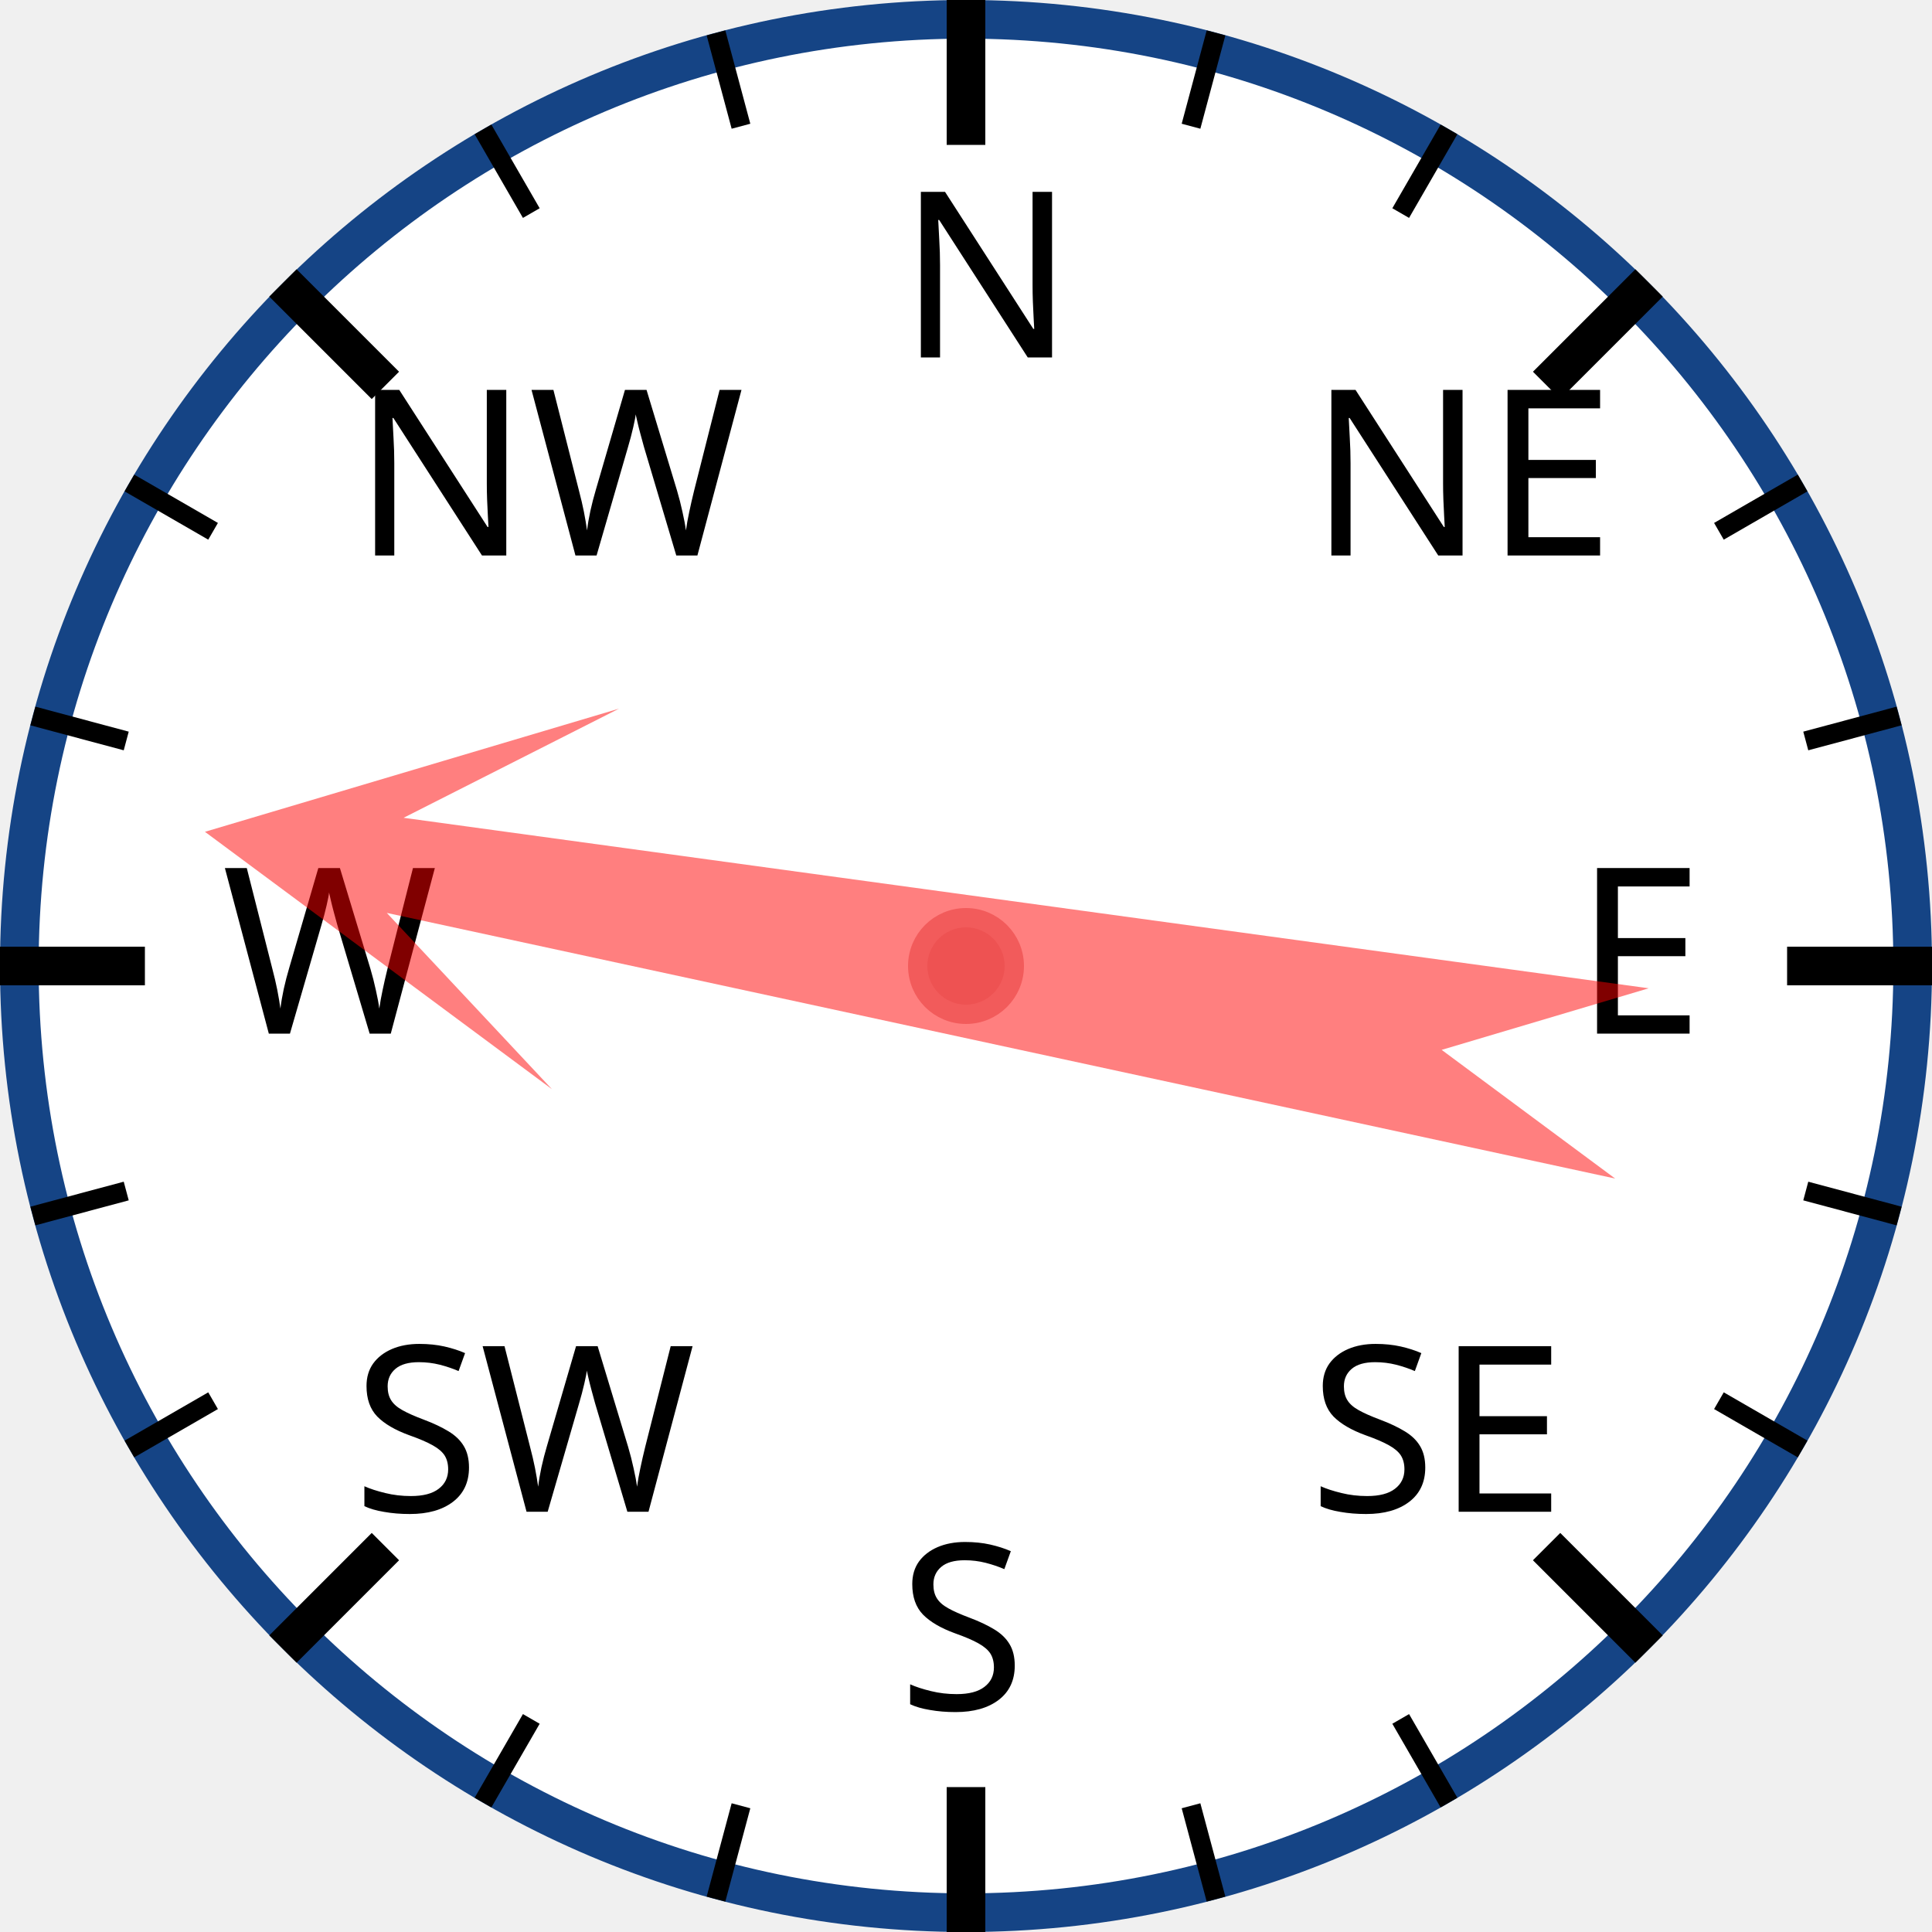
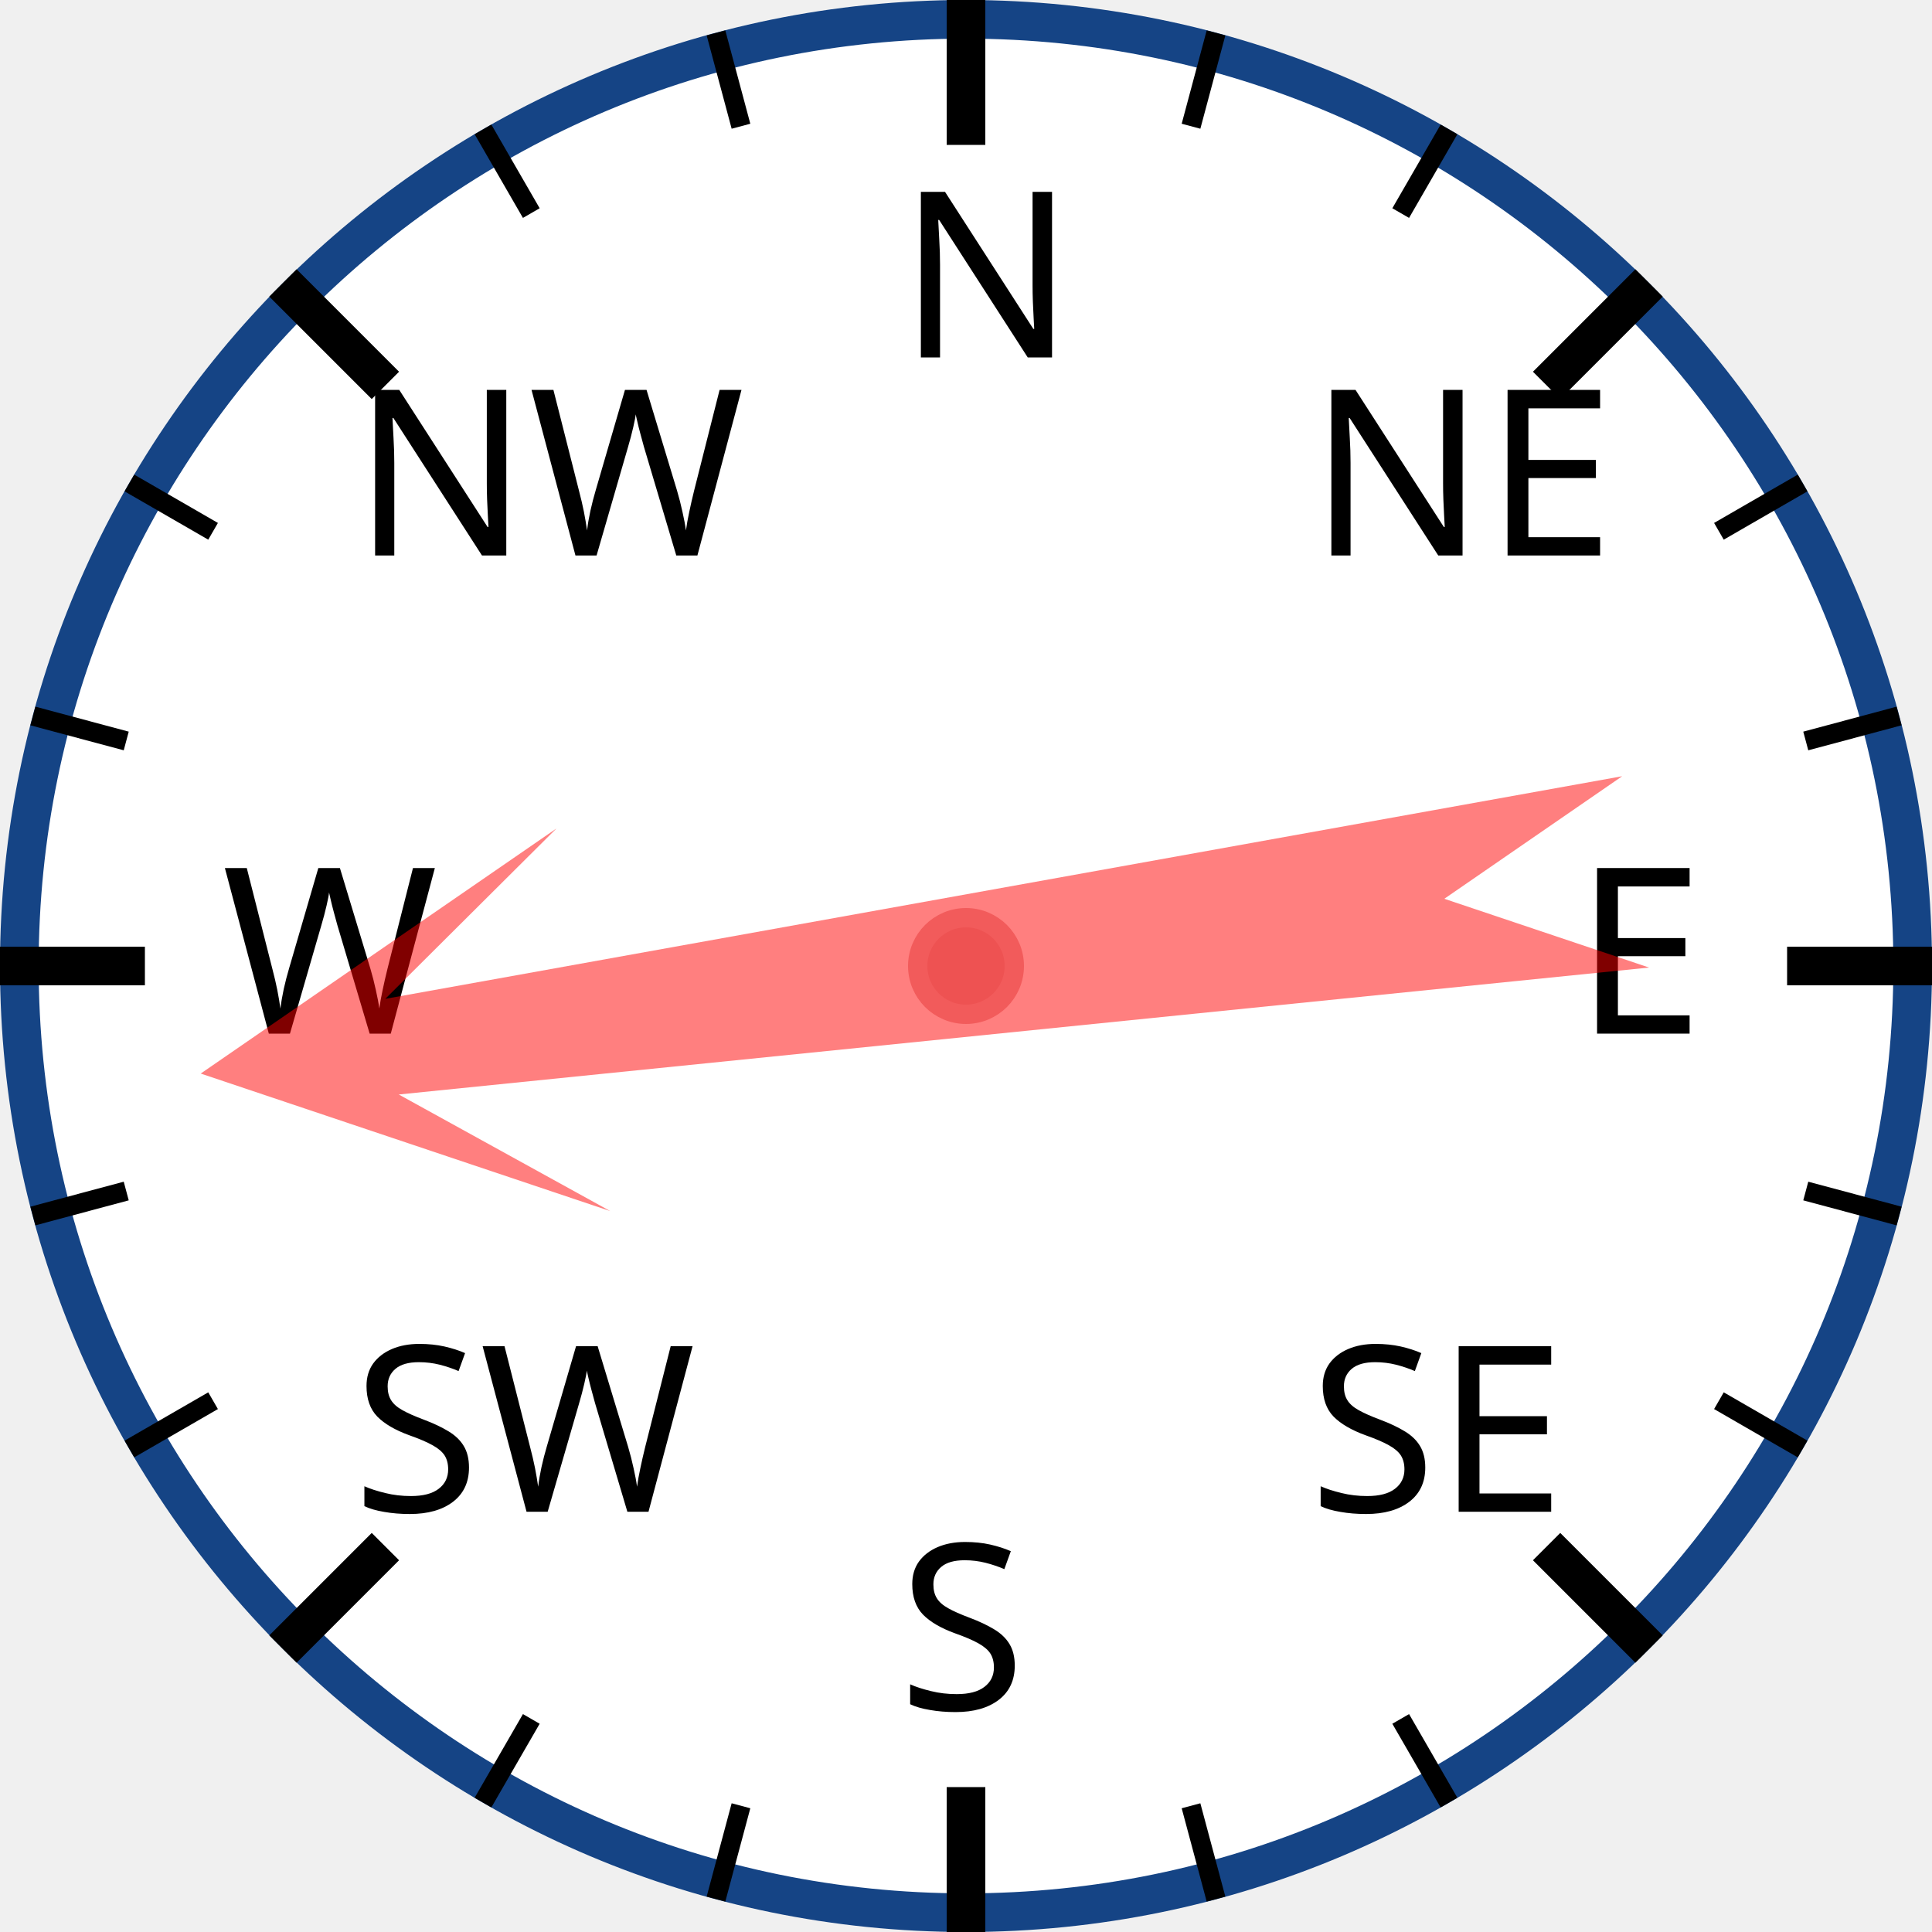
<svg xmlns="http://www.w3.org/2000/svg" width="120px" height="120px" viewBox="0 0 200 200">
  <circle cx="100" cy="100" r="98" style="fill: white; stroke: #154485; stroke-width: 4;" />
  <text x="93.0" y="37.0" style="font-family: sans-serif; font-size: 18pt;">N</text>
  <line x1="100.0" y1="0.0" x2="100.0" y2="15.0" style="stroke: black; stroke-width: 4;" />
  <line x1="74.118" y1="3.407" x2="76.706" y2="13.067" style="stroke: black; stroke-width: 2;" />
  <line x1="50" y1="13.397" x2="55" y2="22.058" style="stroke: black; stroke-width: 2;" />
  <text x="36.503" y="57.503" style="font-family: sans-serif; font-size: 18pt;">NW</text>
  <line x1="29.289" y1="29.289" x2="39.896" y2="39.896" style="stroke: black; stroke-width: 4;" />
  <line x1="13.397" y1="50" x2="22.058" y2="55" style="stroke: black; stroke-width: 2;" />
  <line x1="3.407" y1="74.118" x2="13.067" y2="76.706" style="stroke: black; stroke-width: 2;" />
  <text x="23.0" y="107.0" style="font-family: sans-serif; font-size: 18pt;">W</text>
  <line x1="0.0" y1="100.0" x2="15.0" y2="100.0" style="stroke: black; stroke-width: 4;" />
  <line x1="3.407" y1="125.882" x2="13.067" y2="123.294" style="stroke: black; stroke-width: 2;" />
  <line x1="13.397" y1="150" x2="22.058" y2="145" style="stroke: black; stroke-width: 2;" />
  <text x="36.503" y="156.497" style="font-family: sans-serif; font-size: 18pt;">SW</text>
  <line x1="29.289" y1="170.711" x2="39.896" y2="160.104" style="stroke: black; stroke-width: 4;" />
  <line x1="50" y1="186.603" x2="55" y2="177.942" style="stroke: black; stroke-width: 2;" />
  <line x1="74.118" y1="196.593" x2="76.706" y2="186.933" style="stroke: black; stroke-width: 2;" />
  <text x="93" y="177.0" style="font-family: sans-serif; font-size: 18pt;">S</text>
  <line x1="100" y1="200.0" x2="100" y2="185.0" style="stroke: black; stroke-width: 4;" />
  <line x1="125.882" y1="196.593" x2="123.294" y2="186.933" style="stroke: black; stroke-width: 2;" />
  <line x1="150.0" y1="186.603" x2="145.0" y2="177.942" style="stroke: black; stroke-width: 2;" />
  <text x="135.497" y="156.497" style="font-family: sans-serif; font-size: 18pt;">SE</text>
  <line x1="170.711" y1="170.711" x2="160.104" y2="160.104" style="stroke: black; stroke-width: 4;" />
  <line x1="186.603" y1="150" x2="177.942" y2="145" style="stroke: black; stroke-width: 2;" />
  <line x1="196.593" y1="125.882" x2="186.933" y2="123.294" style="stroke: black; stroke-width: 2;" />
  <text x="163.0" y="107" style="font-family: sans-serif; font-size: 18pt;">E</text>
  <line x1="200.0" y1="100" x2="185.0" y2="100" style="stroke: black; stroke-width: 4;" />
  <line x1="196.593" y1="74.118" x2="186.933" y2="76.706" style="stroke: black; stroke-width: 2;" />
  <line x1="186.603" y1="50" x2="177.942" y2="55" style="stroke: black; stroke-width: 2;" />
  <text x="135.497" y="57.503" style="font-family: sans-serif; font-size: 18pt;">NE</text>
  <line x1="170.711" y1="29.289" x2="160.104" y2="39.896" style="stroke: black; stroke-width: 4;" />
  <line x1="150" y1="13.397" x2="145" y2="22.058" style="stroke: black; stroke-width: 2;" />
  <line x1="125.882" y1="3.407" x2="123.294" y2="13.067" style="stroke: black; stroke-width: 2;" />
-   <polygon points="100 20 120 60 105 40 110 170 100 150 90 170 95 40 80 60" style="fill: red; fill-opacity: 0.5;" transform="rotate(280,100,100)" />
+   <polygon points="100 20 120 60 105 40 110 170 100 150 90 170 95 40 80 60" style="fill: red; fill-opacity: 0.5;" transform="rotate(262,100,100)" />
  <circle cx="100" cy="100" r="5" style="fill: #EE5252; stroke: #F25B5B; stroke-width: 2;" />
</svg>
